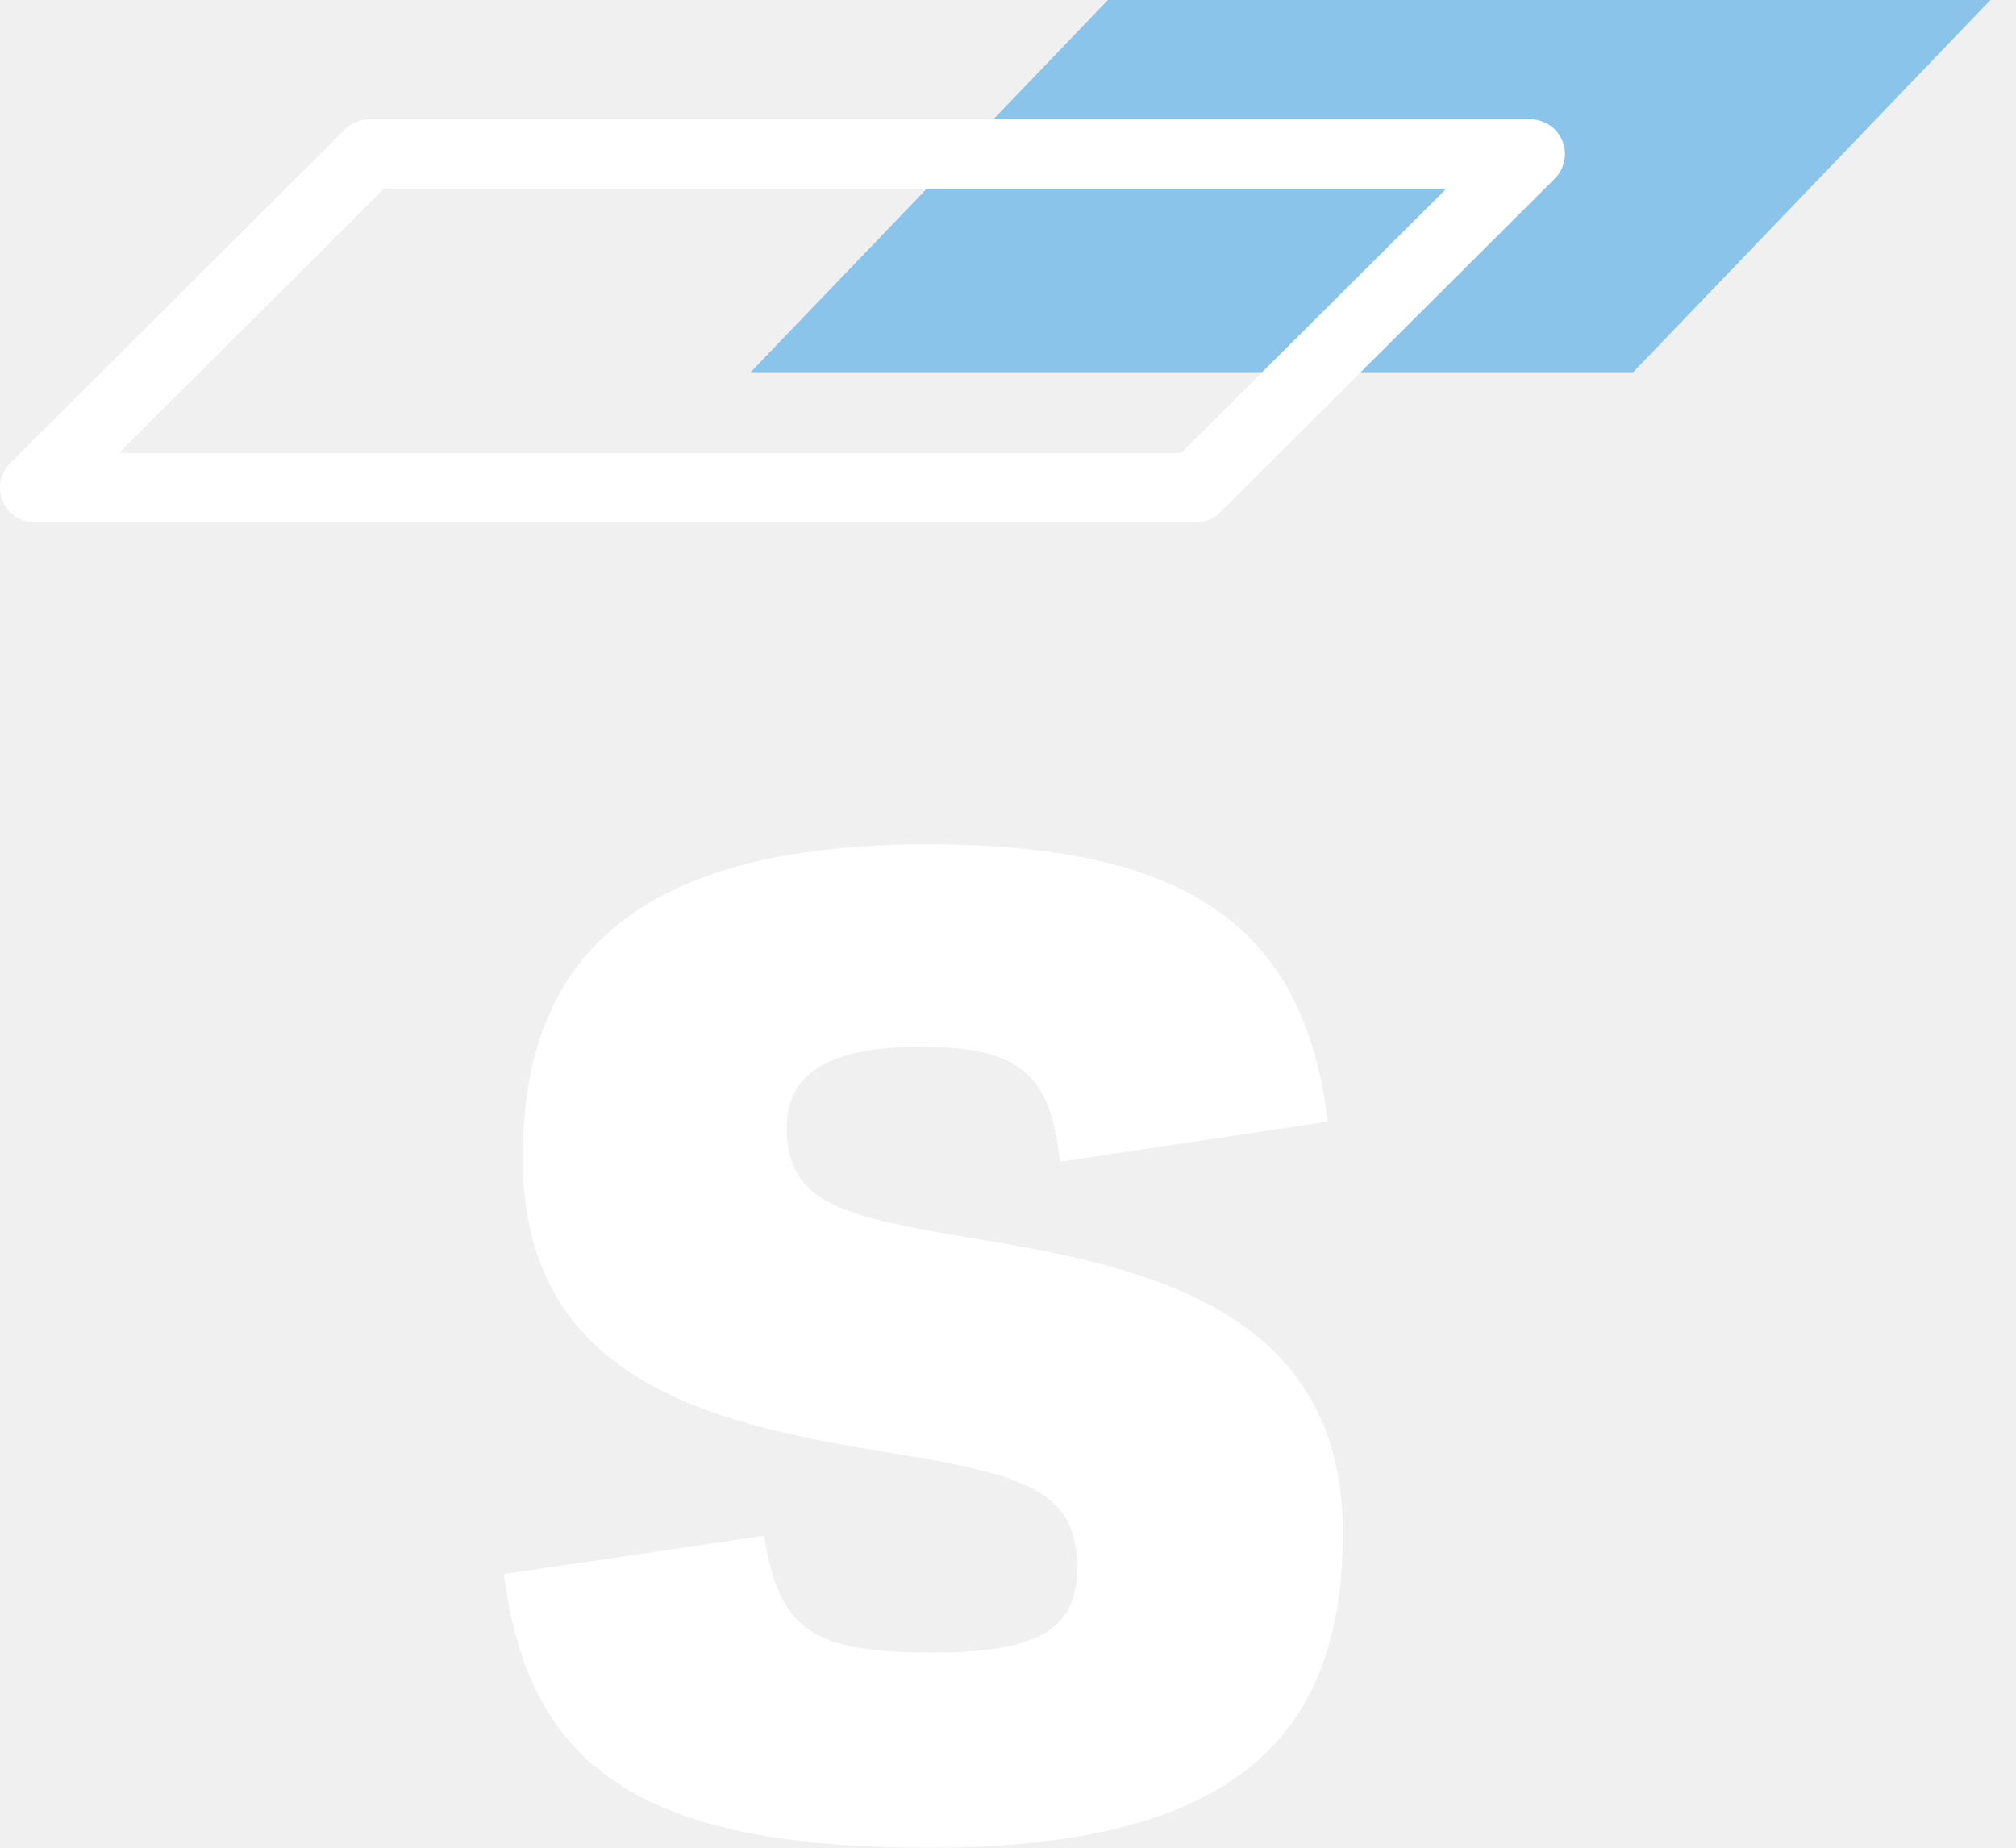
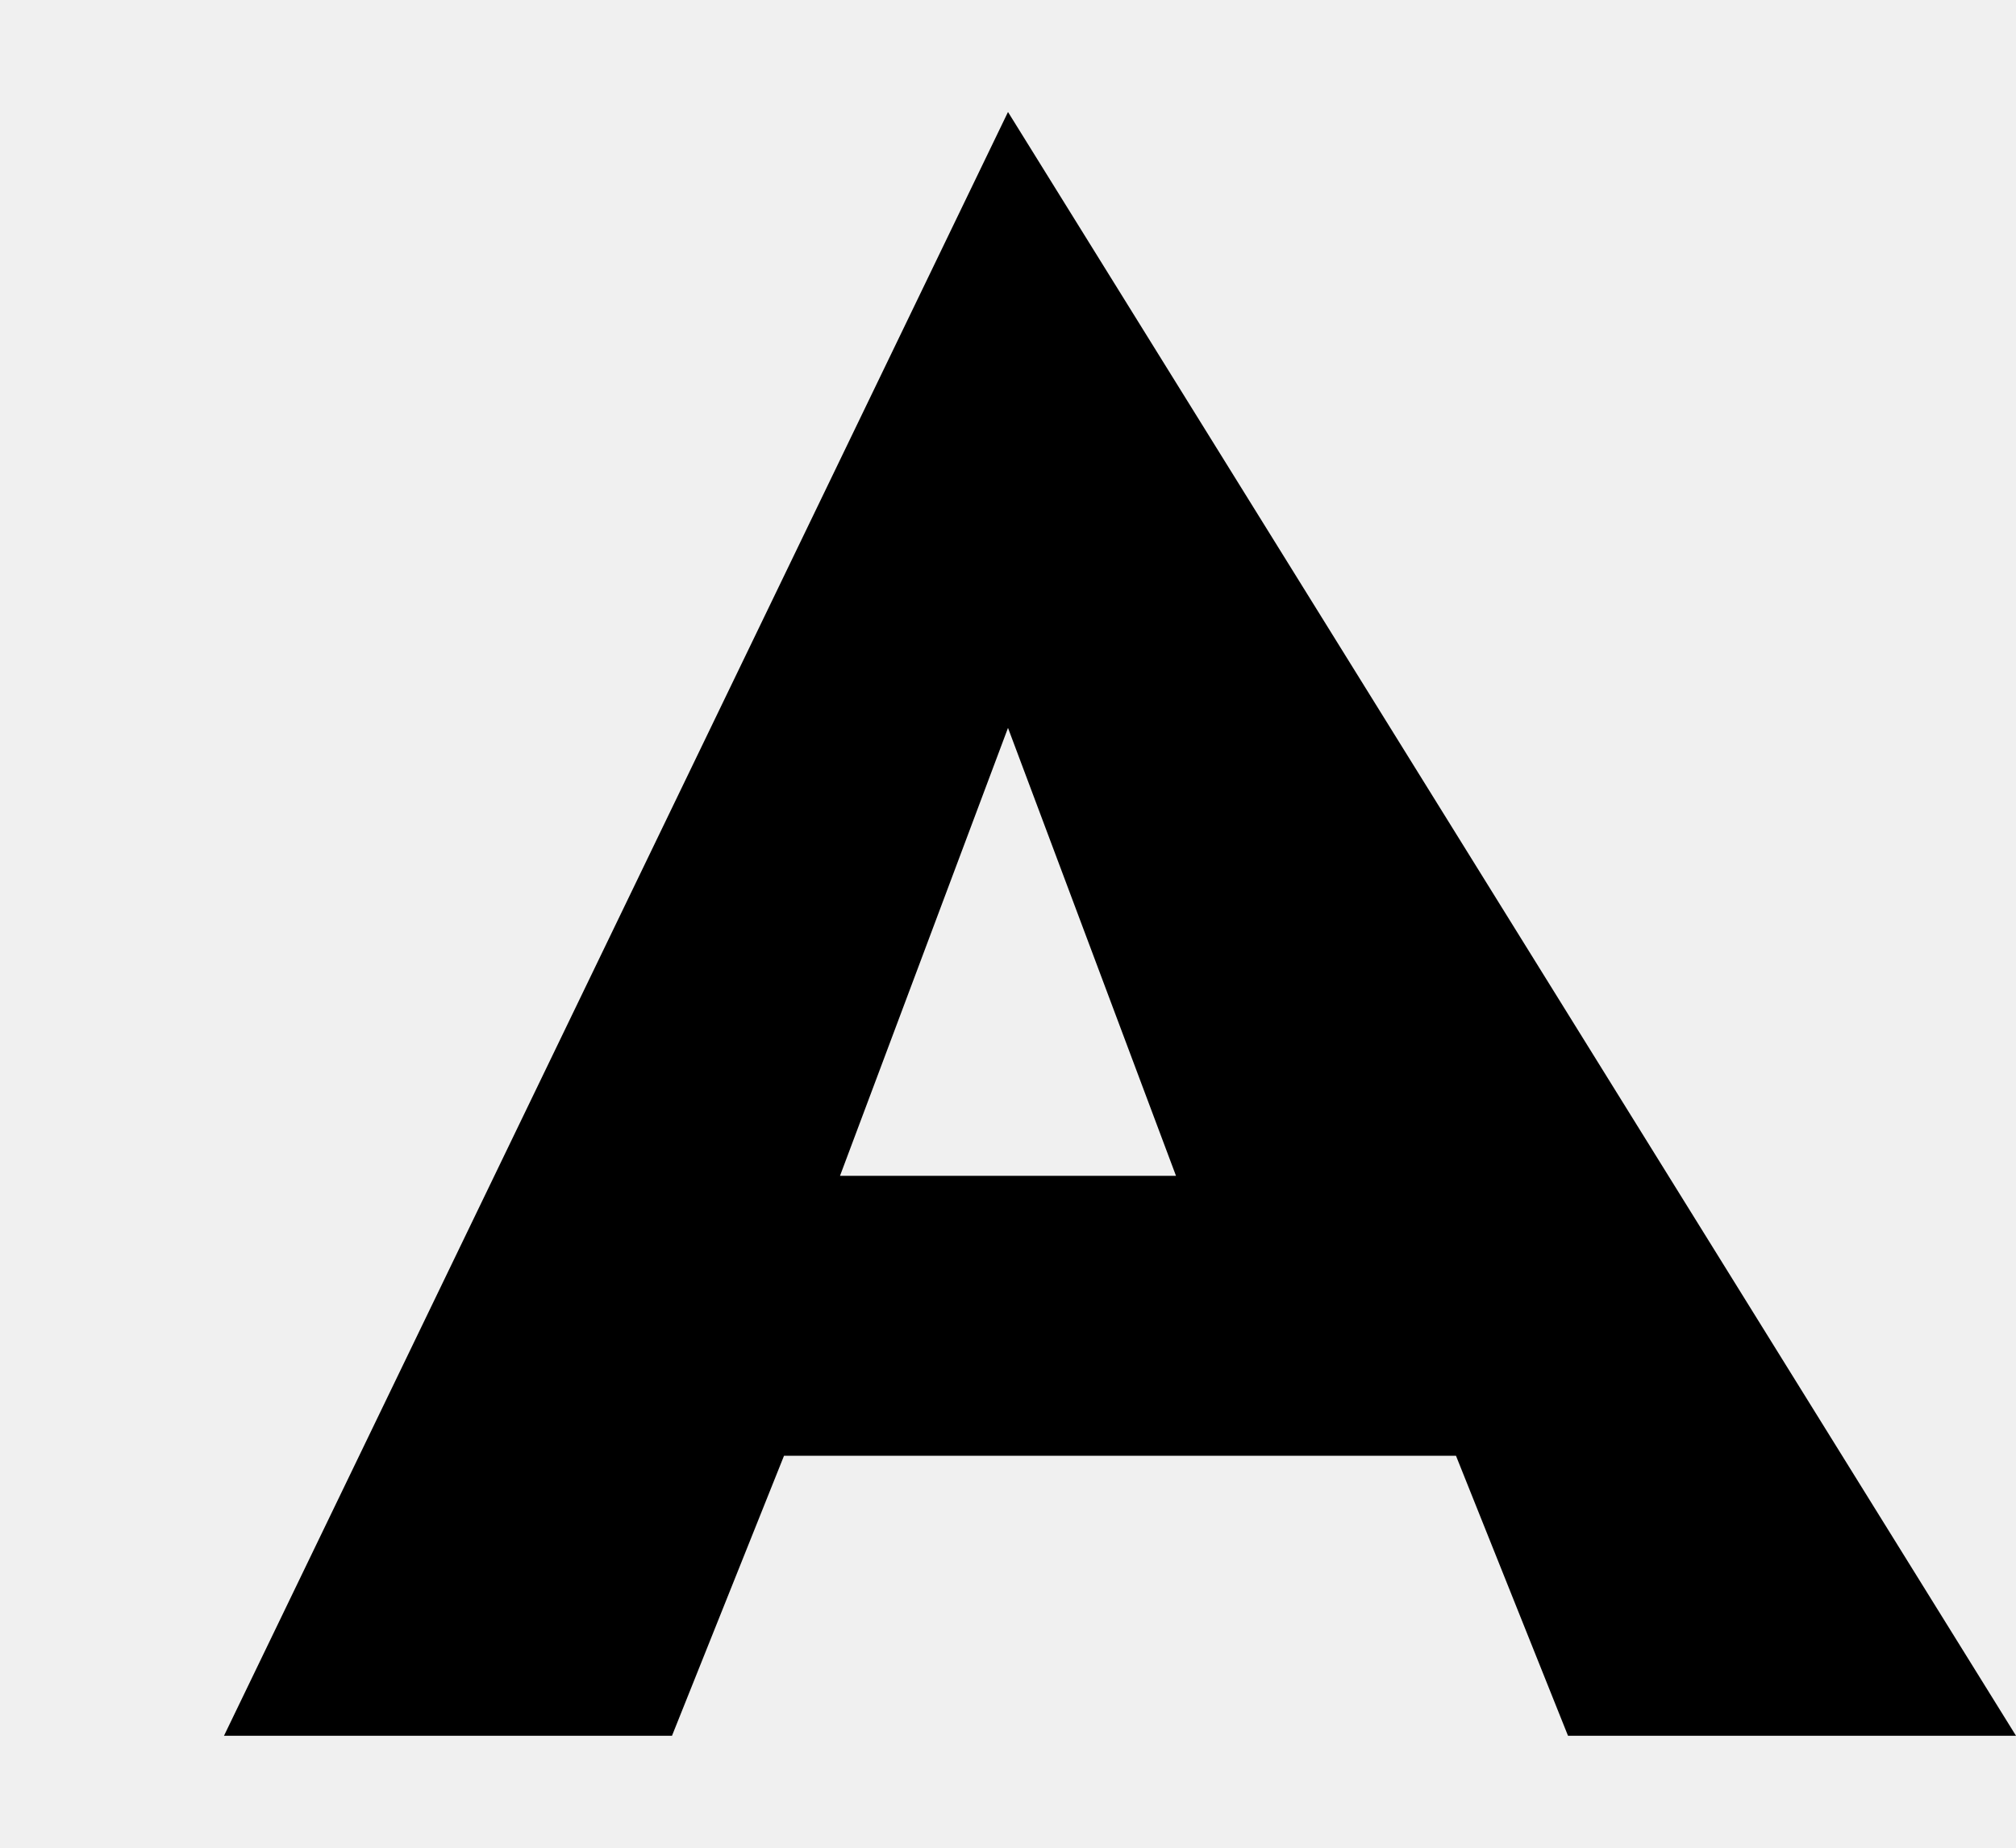
<svg xmlns="http://www.w3.org/2000/svg" width="36" height="33" viewBox="0 0 36 33" fill="none">
-   <path fill-rule="evenodd" clip-rule="evenodd" d="M19.784 0L13.404 6.647H29.164L35.543 0H19.784Z" fill="#8AC4EB" />
-   <path fill-rule="evenodd" clip-rule="evenodd" d="M6.598 2.131C6.433 2.131 6.276 2.196 6.159 2.312L0.183 8.271C0.005 8.449 -0.049 8.716 0.047 8.948C0.143 9.181 0.37 9.332 0.621 9.332H21.348C21.513 9.332 21.67 9.267 21.787 9.151L27.763 3.191C27.941 3.014 27.995 2.747 27.899 2.514C27.803 2.282 27.576 2.131 27.325 2.131H6.598ZM2.123 8.09L6.854 3.373H25.823L21.091 8.09H2.123ZM23.979 27.363C23.979 30.621 22.498 33 16.607 33C11.491 33 9.438 31.599 9 28.112L13.645 27.428C13.914 29.155 14.554 29.514 16.674 29.514C18.593 29.514 19.233 29.057 19.233 28.015C19.233 26.744 18.492 26.418 16.573 26.059C16.421 26.034 16.265 26.008 16.108 25.982C13.075 25.483 9.305 24.863 9.337 20.65C9.337 17.229 11.222 15.079 16.573 15.079C21.454 15.079 23.305 16.74 23.71 20.031L18.93 20.748C18.761 19.217 18.257 18.695 16.439 18.695C14.958 18.695 14.049 19.087 14.049 20.129C14.049 21.53 15.092 21.726 17.381 22.117C20.377 22.606 23.979 23.355 23.979 27.363Z" fill="white" />
+   <path d="M18 2L4 31h8l2-5h12l2 5h8L18 2zm-3 19l3-8 3 8h-6z" fill="#000000" />
</svg>
